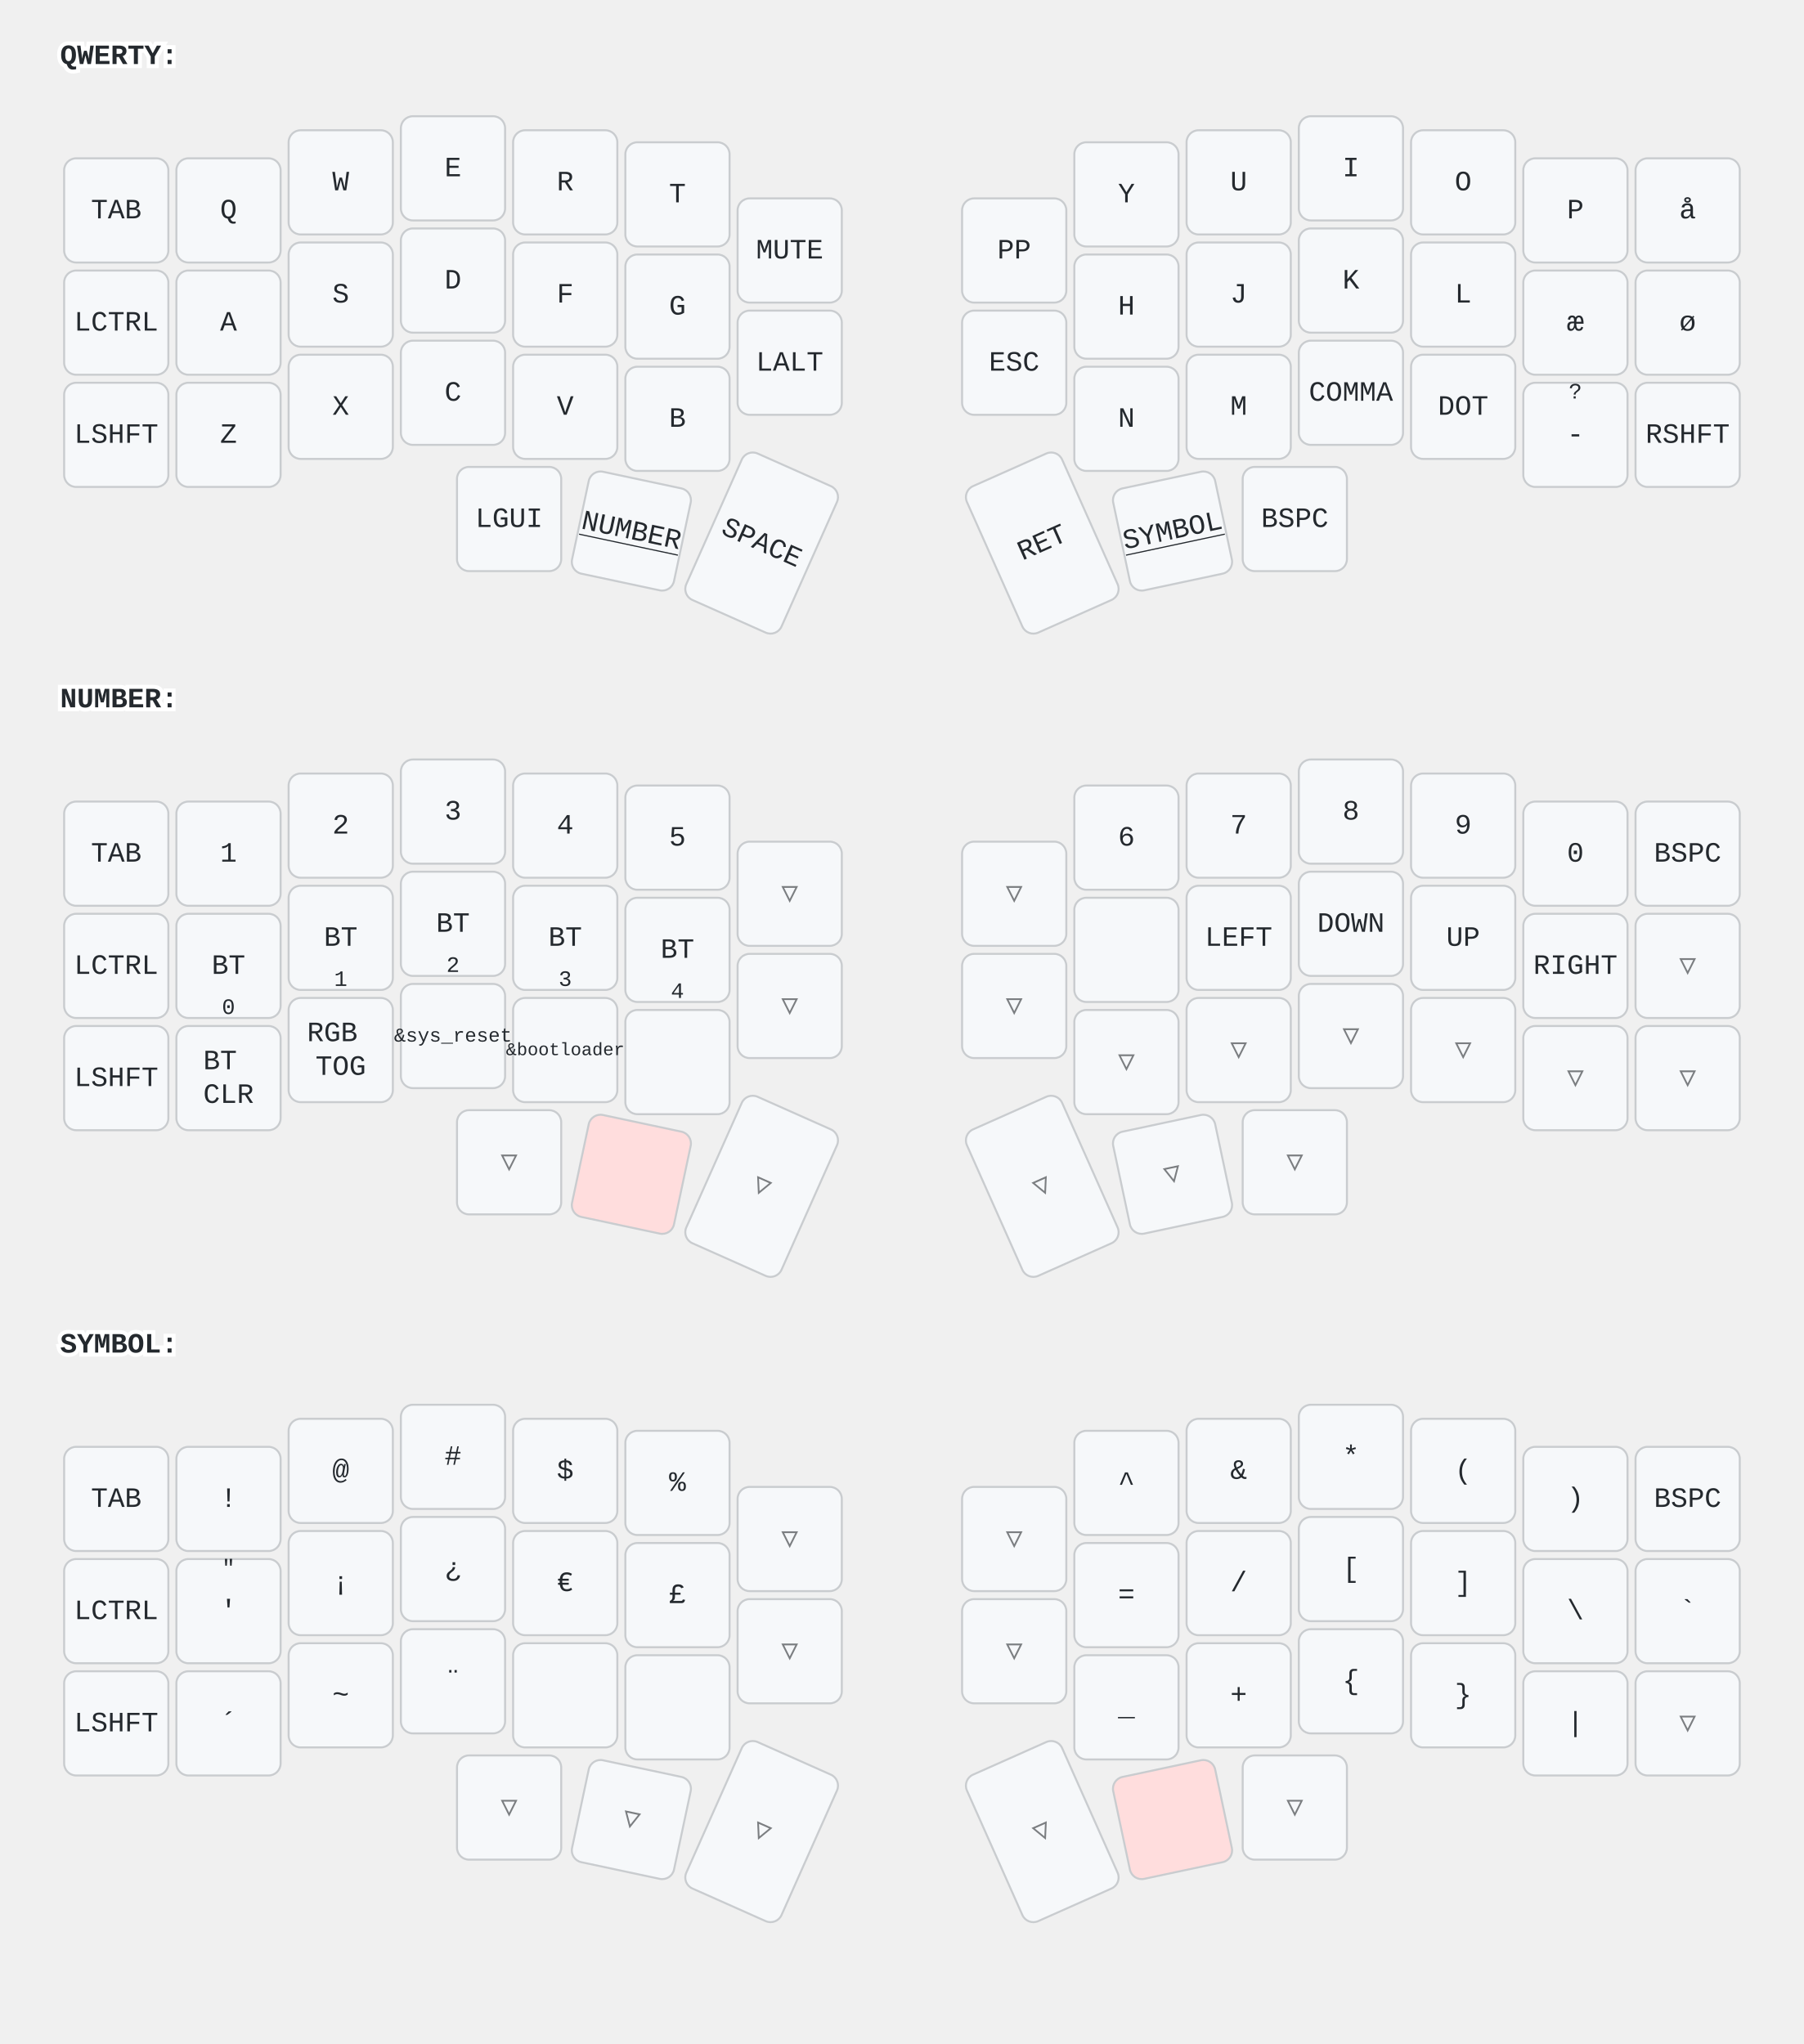
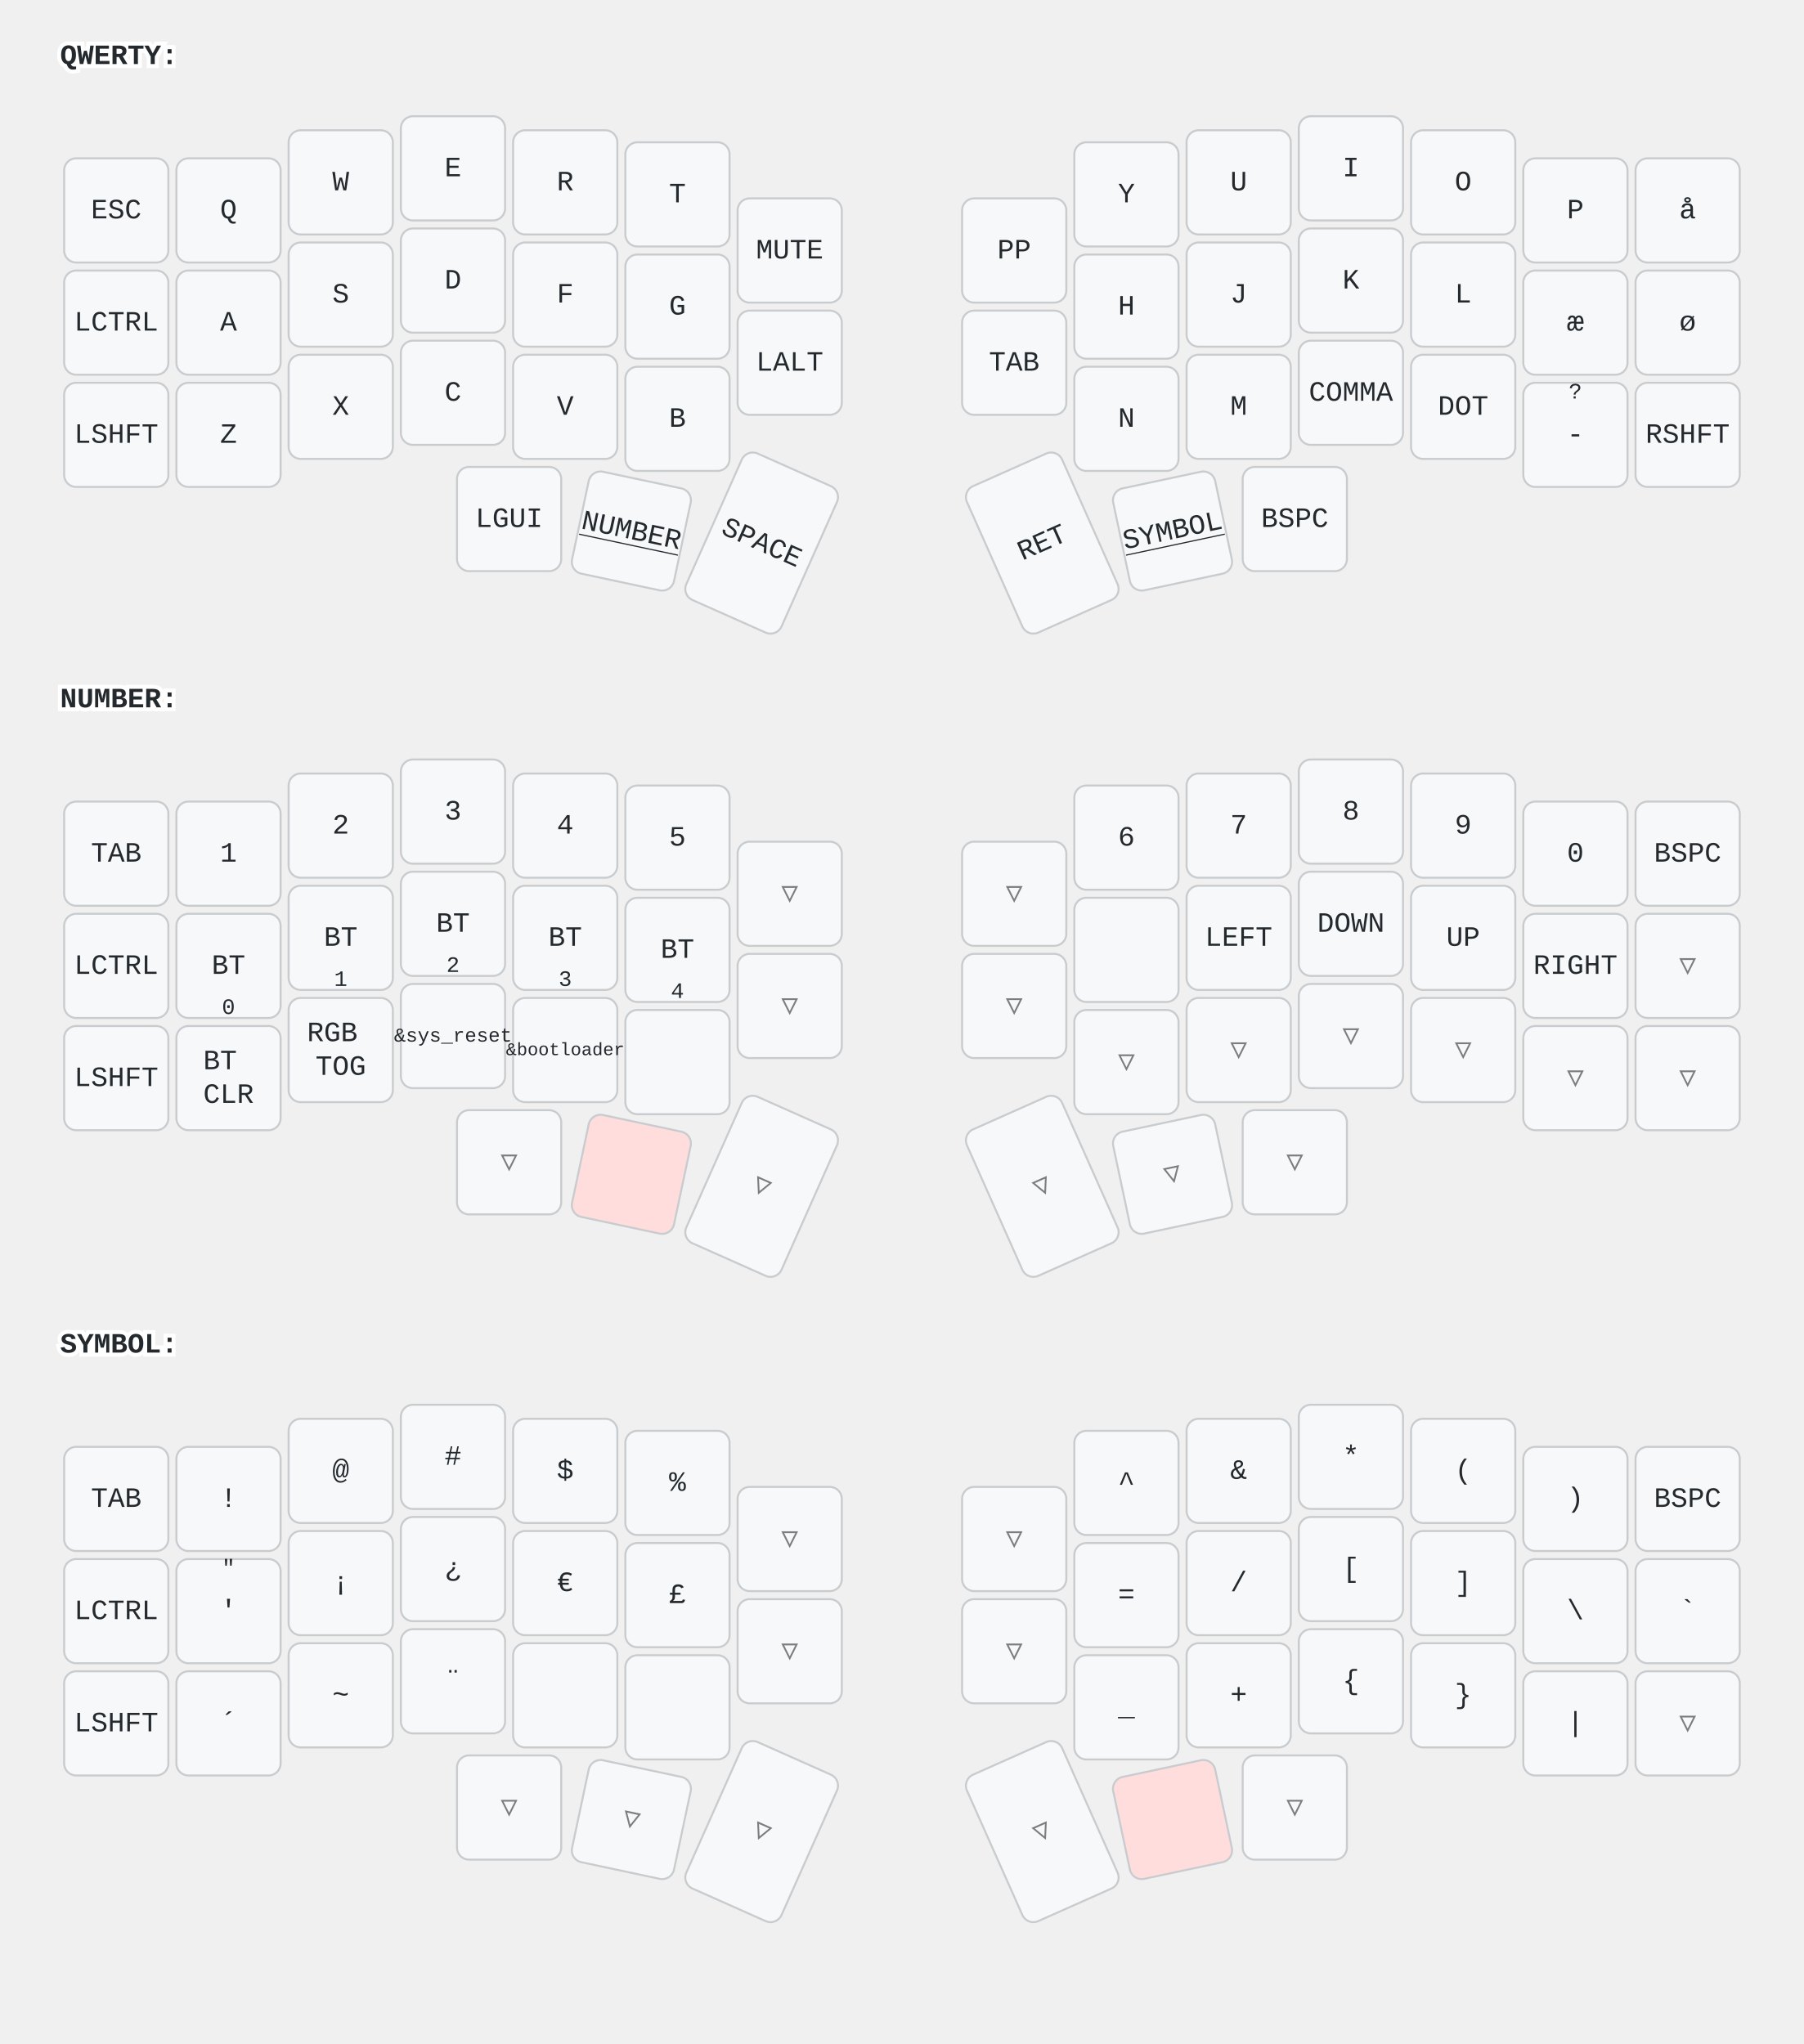
<svg xmlns="http://www.w3.org/2000/svg" width="900" height="1020" viewBox="0 0 900 1020" class="keymap">
  <style>/* inherit to force styles through use tags */
svg path {
    fill: inherit;
}

/* font and background color specifications */
svg.keymap {
    font-family: SFMono-Regular,Consolas,Liberation Mono,Menlo,monospace;
    font-size: 14px;
    font-kerning: normal;
    text-rendering: optimizeLegibility;
    fill: #24292e;
}

/* default key styling */
rect.key {
    fill: #f6f8fa;
}

rect.key, rect.combo {
    stroke: #c9cccf;
    stroke-width: 1;
}

/* default key side styling, only used is draw_key_sides is set */
rect.side {
    filter: brightness(90%);
}

/* color accent for combo boxes */
rect.combo, rect.combo-separate {
    fill: #cdf;
}

/* color accent for held keys */
rect.held, rect.combo.held {
    fill: #fdd;
}

/* color accent for ghost (optional) keys */
rect.ghost, rect.combo.ghost {
    stroke-dasharray: 4, 4;
    stroke-width: 2;
}

text {
    text-anchor: middle;
    dominant-baseline: middle;
}

/* styling for layer labels */
text.label {
    font-weight: bold;
    text-anchor: start;
    stroke: white;
    stroke-width: 4;
    paint-order: stroke;
}

/* styling for optional footer */
text.footer {
    text-anchor: end;
    dominant-baseline: auto;
    stroke: white;
    stroke-width: 4;
    paint-order: stroke;
}

/* styling for combo tap, and key non-tap label text */
text.combo, text.hold, text.shifted, text.left, text.right, text.tl, text.tr, text.bl, text.br {
    font-size: 11px;
}

text.hold, text.bl, text.br {
    text-anchor: middle;
    dominant-baseline: auto;
}

text.shifted, text.tl, text.tr {
    text-anchor: middle;
    dominant-baseline: hanging;
}

text.left, text.tl, text.bl {
    text-anchor: start;
}

text.right, text.tr, text.br {
    text-anchor: end;
}

text.layer-activator {
    text-decoration: underline;
}

/* styling for hold/shifted label text in combo box */
text.combo.hold, text.combo.shifted, text.combo.left, text.combo.right {
    font-size: 8px;
}

/* lighter symbol for transparent keys */
text.trans {
    fill: #7b7e81;
}

/* styling for combo dendrons */
path.combo {
    stroke-width: 1;
    stroke: gray;
    fill: none;
}

/* Start Tabler Icons Cleanup */
/* cannot use height/width with glyphs */
.icon-tabler &gt; path {
    fill: inherit;
    stroke: inherit;
    stroke-width: 2;
}
/* hide tabler's default box */
.icon-tabler &gt; path[stroke="none"][fill="none"] {
    visibility: hidden;
}
/* End Tabler Icons Cleanup */
</style>
  <g transform="translate(30, 0)" class="layer-QWERTY">
    <text x="0" y="28" class="label" id="QWERTY">QWERTY:</text>
    <g transform="translate(0, 56)">
      <g transform="translate(28, 49)" class="key keypos-0">
        <rect rx="6" ry="6" x="-26" y="-26" width="52" height="52" class="key" />
+         <text x="0" y="0" class="key tap">ESC</text>
+       </g>
+       <g transform="translate(84, 49)" class="key keypos-1">
+         <rect rx="6" ry="6" x="-26" y="-26" width="52" height="52" class="key" />
+         <text x="0" y="0" class="key tap">Q</text>
+       </g>
+       <g transform="translate(140, 35)" class="key keypos-2">
+         <rect rx="6" ry="6" x="-26" y="-26" width="52" height="52" class="key" />
+         <text x="0" y="0" class="key tap">W</text>
+       </g>
+       <g transform="translate(196, 28)" class="key keypos-3">
+         <rect rx="6" ry="6" x="-26" y="-26" width="52" height="52" class="key" />
+         <text x="0" y="0" class="key tap">E</text>
+       </g>
+       <g transform="translate(252, 35)" class="key keypos-4">
+         <rect rx="6" ry="6" x="-26" y="-26" width="52" height="52" class="key" />
+         <text x="0" y="0" class="key tap">R</text>
+       </g>
+       <g transform="translate(308, 41)" class="key keypos-5">
+         <rect rx="6" ry="6" x="-26" y="-26" width="52" height="52" class="key" />
+         <text x="0" y="0" class="key tap">T</text>
+       </g>
+       <g transform="translate(364, 69)" class="key keypos-6">
+         <rect rx="6" ry="6" x="-26" y="-26" width="52" height="52" class="key" />
+         <text x="0" y="0" class="key tap">MUTE</text>
+       </g>
+       <g transform="translate(476, 69)" class="key keypos-7">
+         <rect rx="6" ry="6" x="-26" y="-26" width="52" height="52" class="key" />
+         <text x="0" y="0" class="key tap">PP</text>
+       </g>
+       <g transform="translate(532, 41)" class="key keypos-8">
+         <rect rx="6" ry="6" x="-26" y="-26" width="52" height="52" class="key" />
+         <text x="0" y="0" class="key tap">Y</text>
+       </g>
+       <g transform="translate(588, 35)" class="key keypos-9">
+         <rect rx="6" ry="6" x="-26" y="-26" width="52" height="52" class="key" />
+         <text x="0" y="0" class="key tap">U</text>
+       </g>
+       <g transform="translate(644, 28)" class="key keypos-10">
+         <rect rx="6" ry="6" x="-26" y="-26" width="52" height="52" class="key" />
+         <text x="0" y="0" class="key tap">I</text>
+       </g>
+       <g transform="translate(700, 35)" class="key keypos-11">
+         <rect rx="6" ry="6" x="-26" y="-26" width="52" height="52" class="key" />
+         <text x="0" y="0" class="key tap">O</text>
+       </g>
+       <g transform="translate(756, 49)" class="key keypos-12">
+         <rect rx="6" ry="6" x="-26" y="-26" width="52" height="52" class="key" />
+         <text x="0" y="0" class="key tap">P</text>
+       </g>
+       <g transform="translate(812, 49)" class="key keypos-13">
+         <rect rx="6" ry="6" x="-26" y="-26" width="52" height="52" class="key" />
+         <text x="0" y="0" class="key tap">å</text>
+       </g>
+       <g transform="translate(28, 105)" class="key keypos-14">
+         <rect rx="6" ry="6" x="-26" y="-26" width="52" height="52" class="key" />
+         <text x="0" y="0" class="key tap">LCTRL</text>
+       </g>
+       <g transform="translate(84, 105)" class="key keypos-15">
+         <rect rx="6" ry="6" x="-26" y="-26" width="52" height="52" class="key" />
+         <text x="0" y="0" class="key tap">A</text>
+       </g>
+       <g transform="translate(140, 91)" class="key keypos-16">
+         <rect rx="6" ry="6" x="-26" y="-26" width="52" height="52" class="key" />
+         <text x="0" y="0" class="key tap">S</text>
+       </g>
+       <g transform="translate(196, 84)" class="key keypos-17">
+         <rect rx="6" ry="6" x="-26" y="-26" width="52" height="52" class="key" />
+         <text x="0" y="0" class="key tap">D</text>
+       </g>
+       <g transform="translate(252, 91)" class="key keypos-18">
+         <rect rx="6" ry="6" x="-26" y="-26" width="52" height="52" class="key" />
+         <text x="0" y="0" class="key tap">F</text>
+       </g>
+       <g transform="translate(308, 97)" class="key keypos-19">
+         <rect rx="6" ry="6" x="-26" y="-26" width="52" height="52" class="key" />
+         <text x="0" y="0" class="key tap">G</text>
+       </g>
+       <g transform="translate(364, 125)" class="key keypos-20">
+         <rect rx="6" ry="6" x="-26" y="-26" width="52" height="52" class="key" />
+         <text x="0" y="0" class="key tap">LALT</text>
+       </g>
+       <g transform="translate(476, 125)" class="key keypos-21">
+         <rect rx="6" ry="6" x="-26" y="-26" width="52" height="52" class="key" />
        <text x="0" y="0" class="key tap">TAB</text>
-       </g>
-       <g transform="translate(84, 49)" class="key keypos-1">
-         <rect rx="6" ry="6" x="-26" y="-26" width="52" height="52" class="key" />
-         <text x="0" y="0" class="key tap">Q</text>
-       </g>
-       <g transform="translate(140, 35)" class="key keypos-2">
-         <rect rx="6" ry="6" x="-26" y="-26" width="52" height="52" class="key" />
-         <text x="0" y="0" class="key tap">W</text>
-       </g>
-       <g transform="translate(196, 28)" class="key keypos-3">
-         <rect rx="6" ry="6" x="-26" y="-26" width="52" height="52" class="key" />
-         <text x="0" y="0" class="key tap">E</text>
-       </g>
-       <g transform="translate(252, 35)" class="key keypos-4">
-         <rect rx="6" ry="6" x="-26" y="-26" width="52" height="52" class="key" />
-         <text x="0" y="0" class="key tap">R</text>
-       </g>
-       <g transform="translate(308, 41)" class="key keypos-5">
-         <rect rx="6" ry="6" x="-26" y="-26" width="52" height="52" class="key" />
-         <text x="0" y="0" class="key tap">T</text>
-       </g>
-       <g transform="translate(364, 69)" class="key keypos-6">
-         <rect rx="6" ry="6" x="-26" y="-26" width="52" height="52" class="key" />
-         <text x="0" y="0" class="key tap">MUTE</text>
-       </g>
-       <g transform="translate(476, 69)" class="key keypos-7">
-         <rect rx="6" ry="6" x="-26" y="-26" width="52" height="52" class="key" />
-         <text x="0" y="0" class="key tap">PP</text>
-       </g>
-       <g transform="translate(532, 41)" class="key keypos-8">
-         <rect rx="6" ry="6" x="-26" y="-26" width="52" height="52" class="key" />
-         <text x="0" y="0" class="key tap">Y</text>
-       </g>
-       <g transform="translate(588, 35)" class="key keypos-9">
-         <rect rx="6" ry="6" x="-26" y="-26" width="52" height="52" class="key" />
-         <text x="0" y="0" class="key tap">U</text>
-       </g>
-       <g transform="translate(644, 28)" class="key keypos-10">
-         <rect rx="6" ry="6" x="-26" y="-26" width="52" height="52" class="key" />
-         <text x="0" y="0" class="key tap">I</text>
-       </g>
-       <g transform="translate(700, 35)" class="key keypos-11">
-         <rect rx="6" ry="6" x="-26" y="-26" width="52" height="52" class="key" />
-         <text x="0" y="0" class="key tap">O</text>
-       </g>
-       <g transform="translate(756, 49)" class="key keypos-12">
-         <rect rx="6" ry="6" x="-26" y="-26" width="52" height="52" class="key" />
-         <text x="0" y="0" class="key tap">P</text>
-       </g>
-       <g transform="translate(812, 49)" class="key keypos-13">
-         <rect rx="6" ry="6" x="-26" y="-26" width="52" height="52" class="key" />
-         <text x="0" y="0" class="key tap">å</text>
-       </g>
-       <g transform="translate(28, 105)" class="key keypos-14">
-         <rect rx="6" ry="6" x="-26" y="-26" width="52" height="52" class="key" />
-         <text x="0" y="0" class="key tap">LCTRL</text>
-       </g>
-       <g transform="translate(84, 105)" class="key keypos-15">
-         <rect rx="6" ry="6" x="-26" y="-26" width="52" height="52" class="key" />
-         <text x="0" y="0" class="key tap">A</text>
-       </g>
-       <g transform="translate(140, 91)" class="key keypos-16">
-         <rect rx="6" ry="6" x="-26" y="-26" width="52" height="52" class="key" />
-         <text x="0" y="0" class="key tap">S</text>
-       </g>
-       <g transform="translate(196, 84)" class="key keypos-17">
-         <rect rx="6" ry="6" x="-26" y="-26" width="52" height="52" class="key" />
-         <text x="0" y="0" class="key tap">D</text>
-       </g>
-       <g transform="translate(252, 91)" class="key keypos-18">
-         <rect rx="6" ry="6" x="-26" y="-26" width="52" height="52" class="key" />
-         <text x="0" y="0" class="key tap">F</text>
-       </g>
-       <g transform="translate(308, 97)" class="key keypos-19">
-         <rect rx="6" ry="6" x="-26" y="-26" width="52" height="52" class="key" />
-         <text x="0" y="0" class="key tap">G</text>
-       </g>
-       <g transform="translate(364, 125)" class="key keypos-20">
-         <rect rx="6" ry="6" x="-26" y="-26" width="52" height="52" class="key" />
-         <text x="0" y="0" class="key tap">LALT</text>
-       </g>
-       <g transform="translate(476, 125)" class="key keypos-21">
-         <rect rx="6" ry="6" x="-26" y="-26" width="52" height="52" class="key" />
-         <text x="0" y="0" class="key tap">ESC</text>
      </g>
      <g transform="translate(532, 97)" class="key keypos-22">
        <rect rx="6" ry="6" x="-26" y="-26" width="52" height="52" class="key" />
        <text x="0" y="0" class="key tap">H</text>
      </g>
      <g transform="translate(588, 91)" class="key keypos-23">
        <rect rx="6" ry="6" x="-26" y="-26" width="52" height="52" class="key" />
        <text x="0" y="0" class="key tap">J</text>
      </g>
      <g transform="translate(644, 84)" class="key keypos-24">
        <rect rx="6" ry="6" x="-26" y="-26" width="52" height="52" class="key" />
        <text x="0" y="0" class="key tap">K</text>
      </g>
      <g transform="translate(700, 91)" class="key keypos-25">
        <rect rx="6" ry="6" x="-26" y="-26" width="52" height="52" class="key" />
        <text x="0" y="0" class="key tap">L</text>
      </g>
      <g transform="translate(756, 105)" class="key keypos-26">
        <rect rx="6" ry="6" x="-26" y="-26" width="52" height="52" class="key" />
        <text x="0" y="0" class="key tap">æ</text>
      </g>
      <g transform="translate(812, 105)" class="key keypos-27">
        <rect rx="6" ry="6" x="-26" y="-26" width="52" height="52" class="key" />
        <text x="0" y="0" class="key tap">ø</text>
      </g>
      <g transform="translate(28, 161)" class="key keypos-28">
        <rect rx="6" ry="6" x="-26" y="-26" width="52" height="52" class="key" />
        <text x="0" y="0" class="key tap">LSHFT</text>
      </g>
      <g transform="translate(84, 161)" class="key keypos-29">
        <rect rx="6" ry="6" x="-26" y="-26" width="52" height="52" class="key" />
        <text x="0" y="0" class="key tap">Z</text>
      </g>
      <g transform="translate(140, 147)" class="key keypos-30">
        <rect rx="6" ry="6" x="-26" y="-26" width="52" height="52" class="key" />
        <text x="0" y="0" class="key tap">X</text>
      </g>
      <g transform="translate(196, 140)" class="key keypos-31">
        <rect rx="6" ry="6" x="-26" y="-26" width="52" height="52" class="key" />
        <text x="0" y="0" class="key tap">C</text>
      </g>
      <g transform="translate(252, 147)" class="key keypos-32">
        <rect rx="6" ry="6" x="-26" y="-26" width="52" height="52" class="key" />
        <text x="0" y="0" class="key tap">V</text>
      </g>
      <g transform="translate(308, 153)" class="key keypos-33">
        <rect rx="6" ry="6" x="-26" y="-26" width="52" height="52" class="key" />
        <text x="0" y="0" class="key tap">B</text>
      </g>
      <g transform="translate(532, 153)" class="key keypos-34">
        <rect rx="6" ry="6" x="-26" y="-26" width="52" height="52" class="key" />
        <text x="0" y="0" class="key tap">N</text>
      </g>
      <g transform="translate(588, 147)" class="key keypos-35">
        <rect rx="6" ry="6" x="-26" y="-26" width="52" height="52" class="key" />
        <text x="0" y="0" class="key tap">M</text>
      </g>
      <g transform="translate(644, 140)" class="key keypos-36">
        <rect rx="6" ry="6" x="-26" y="-26" width="52" height="52" class="key" />
        <text x="0" y="0" class="key tap">COMMA</text>
      </g>
      <g transform="translate(700, 147)" class="key keypos-37">
        <rect rx="6" ry="6" x="-26" y="-26" width="52" height="52" class="key" />
        <text x="0" y="0" class="key tap">DOT</text>
      </g>
      <g transform="translate(756, 161)" class="key keypos-38">
        <rect rx="6" ry="6" x="-26" y="-26" width="52" height="52" class="key" />
        <text x="0" y="0" class="key tap">-</text>
        <text x="0" y="-24" class="key shifted">?</text>
      </g>
      <g transform="translate(812, 161)" class="key keypos-39">
        <rect rx="6" ry="6" x="-26" y="-26" width="52" height="52" class="key" />
        <text x="0" y="0" class="key tap">RSHFT</text>
      </g>
      <g transform="translate(224, 203)" class="key keypos-40">
        <rect rx="6" ry="6" x="-26" y="-26" width="52" height="52" class="key" />
        <text x="0" y="0" class="key tap">LGUI</text>
      </g>
      <g transform="translate(285, 209) rotate(12.0)" class="key keypos-41">
        <rect rx="6" ry="6" x="-26" y="-26" width="52" height="52" class="key" />
        <a href="#NUMBER">
          <text x="0" y="0" class="key tap layer-activator">NUMBER</text>
        </a>
      </g>
      <g transform="translate(350, 215) rotate(24.0)" class="key keypos-42">
        <rect rx="6" ry="6" x="-26" y="-40" width="52" height="80" class="key" />
        <text x="0" y="0" class="key tap">SPACE</text>
      </g>
      <g transform="translate(490, 215) rotate(-24.0)" class="key keypos-43">
        <rect rx="6" ry="6" x="-26" y="-40" width="52" height="80" class="key" />
        <text x="0" y="0" class="key tap">RET</text>
      </g>
      <g transform="translate(555, 209) rotate(-12.0)" class="key keypos-44">
        <rect rx="6" ry="6" x="-26" y="-26" width="52" height="52" class="key" />
        <a href="#SYMBOL">
          <text x="0" y="0" class="key tap layer-activator">SYMBOL</text>
        </a>
      </g>
      <g transform="translate(616, 203)" class="key keypos-45">
        <rect rx="6" ry="6" x="-26" y="-26" width="52" height="52" class="key" />
        <text x="0" y="0" class="key tap">BSPC</text>
      </g>
    </g>
  </g>
  <g transform="translate(30, 321)" class="layer-NUMBER">
    <text x="0" y="28" class="label" id="NUMBER">NUMBER:</text>
    <g transform="translate(0, 56)">
      <g transform="translate(28, 49)" class="key keypos-0">
        <rect rx="6" ry="6" x="-26" y="-26" width="52" height="52" class="key" />
        <text x="0" y="0" class="key tap">TAB</text>
      </g>
      <g transform="translate(84, 49)" class="key keypos-1">
        <rect rx="6" ry="6" x="-26" y="-26" width="52" height="52" class="key" />
        <text x="0" y="0" class="key tap">1</text>
      </g>
      <g transform="translate(140, 35)" class="key keypos-2">
        <rect rx="6" ry="6" x="-26" y="-26" width="52" height="52" class="key" />
        <text x="0" y="0" class="key tap">2</text>
      </g>
      <g transform="translate(196, 28)" class="key keypos-3">
        <rect rx="6" ry="6" x="-26" y="-26" width="52" height="52" class="key" />
        <text x="0" y="0" class="key tap">3</text>
      </g>
      <g transform="translate(252, 35)" class="key keypos-4">
        <rect rx="6" ry="6" x="-26" y="-26" width="52" height="52" class="key" />
        <text x="0" y="0" class="key tap">4</text>
      </g>
      <g transform="translate(308, 41)" class="key keypos-5">
        <rect rx="6" ry="6" x="-26" y="-26" width="52" height="52" class="key" />
        <text x="0" y="0" class="key tap">5</text>
      </g>
      <g transform="translate(364, 69)" class="key trans keypos-6">
        <rect rx="6" ry="6" x="-26" y="-26" width="52" height="52" class="key trans" />
        <text x="0" y="0" class="key trans tap">▽</text>
      </g>
      <g transform="translate(476, 69)" class="key trans keypos-7">
        <rect rx="6" ry="6" x="-26" y="-26" width="52" height="52" class="key trans" />
        <text x="0" y="0" class="key trans tap">▽</text>
      </g>
      <g transform="translate(532, 41)" class="key keypos-8">
        <rect rx="6" ry="6" x="-26" y="-26" width="52" height="52" class="key" />
        <text x="0" y="0" class="key tap">6</text>
      </g>
      <g transform="translate(588, 35)" class="key keypos-9">
        <rect rx="6" ry="6" x="-26" y="-26" width="52" height="52" class="key" />
        <text x="0" y="0" class="key tap">7</text>
      </g>
      <g transform="translate(644, 28)" class="key keypos-10">
        <rect rx="6" ry="6" x="-26" y="-26" width="52" height="52" class="key" />
        <text x="0" y="0" class="key tap">8</text>
      </g>
      <g transform="translate(700, 35)" class="key keypos-11">
        <rect rx="6" ry="6" x="-26" y="-26" width="52" height="52" class="key" />
        <text x="0" y="0" class="key tap">9</text>
      </g>
      <g transform="translate(756, 49)" class="key keypos-12">
        <rect rx="6" ry="6" x="-26" y="-26" width="52" height="52" class="key" />
        <text x="0" y="0" class="key tap">0</text>
      </g>
      <g transform="translate(812, 49)" class="key keypos-13">
        <rect rx="6" ry="6" x="-26" y="-26" width="52" height="52" class="key" />
        <text x="0" y="0" class="key tap">BSPC</text>
      </g>
      <g transform="translate(28, 105)" class="key keypos-14">
        <rect rx="6" ry="6" x="-26" y="-26" width="52" height="52" class="key" />
        <text x="0" y="0" class="key tap">LCTRL</text>
      </g>
      <g transform="translate(84, 105)" class="key keypos-15">
        <rect rx="6" ry="6" x="-26" y="-26" width="52" height="52" class="key" />
        <text x="0" y="0" class="key tap">BT</text>
        <text x="0" y="24" class="key hold">0</text>
      </g>
      <g transform="translate(140, 91)" class="key keypos-16">
        <rect rx="6" ry="6" x="-26" y="-26" width="52" height="52" class="key" />
        <text x="0" y="0" class="key tap">BT</text>
        <text x="0" y="24" class="key hold">1</text>
      </g>
      <g transform="translate(196, 84)" class="key keypos-17">
        <rect rx="6" ry="6" x="-26" y="-26" width="52" height="52" class="key" />
        <text x="0" y="0" class="key tap">BT</text>
        <text x="0" y="24" class="key hold">2</text>
      </g>
      <g transform="translate(252, 91)" class="key keypos-18">
        <rect rx="6" ry="6" x="-26" y="-26" width="52" height="52" class="key" />
        <text x="0" y="0" class="key tap">BT</text>
        <text x="0" y="24" class="key hold">3</text>
      </g>
      <g transform="translate(308, 97)" class="key keypos-19">
        <rect rx="6" ry="6" x="-26" y="-26" width="52" height="52" class="key" />
        <text x="0" y="0" class="key tap">BT</text>
        <text x="0" y="24" class="key hold">4</text>
      </g>
      <g transform="translate(364, 125)" class="key trans keypos-20">
        <rect rx="6" ry="6" x="-26" y="-26" width="52" height="52" class="key trans" />
        <text x="0" y="0" class="key trans tap">▽</text>
      </g>
      <g transform="translate(476, 125)" class="key trans keypos-21">
        <rect rx="6" ry="6" x="-26" y="-26" width="52" height="52" class="key trans" />
        <text x="0" y="0" class="key trans tap">▽</text>
      </g>
      <g transform="translate(532, 97)" class="key keypos-22">
        <rect rx="6" ry="6" x="-26" y="-26" width="52" height="52" class="key" />
      </g>
      <g transform="translate(588, 91)" class="key keypos-23">
        <rect rx="6" ry="6" x="-26" y="-26" width="52" height="52" class="key" />
        <text x="0" y="0" class="key tap">LEFT</text>
      </g>
      <g transform="translate(644, 84)" class="key keypos-24">
        <rect rx="6" ry="6" x="-26" y="-26" width="52" height="52" class="key" />
        <text x="0" y="0" class="key tap">DOWN</text>
      </g>
      <g transform="translate(700, 91)" class="key keypos-25">
        <rect rx="6" ry="6" x="-26" y="-26" width="52" height="52" class="key" />
        <text x="0" y="0" class="key tap">UP</text>
      </g>
      <g transform="translate(756, 105)" class="key keypos-26">
        <rect rx="6" ry="6" x="-26" y="-26" width="52" height="52" class="key" />
        <text x="0" y="0" class="key tap">RIGHT</text>
      </g>
      <g transform="translate(812, 105)" class="key trans keypos-27">
        <rect rx="6" ry="6" x="-26" y="-26" width="52" height="52" class="key trans" />
        <text x="0" y="0" class="key trans tap">▽</text>
      </g>
      <g transform="translate(28, 161)" class="key keypos-28">
        <rect rx="6" ry="6" x="-26" y="-26" width="52" height="52" class="key" />
        <text x="0" y="0" class="key tap">LSHFT</text>
      </g>
      <g transform="translate(84, 161)" class="key keypos-29">
        <rect rx="6" ry="6" x="-26" y="-26" width="52" height="52" class="key" />
        <text x="0" y="0" class="key tap">
          <tspan x="0" dy="-0.6em">BT</tspan>
          <tspan x="0" dy="1.2em">CLR</tspan>
        </text>
      </g>
      <g transform="translate(140, 147)" class="key keypos-30">
        <rect rx="6" ry="6" x="-26" y="-26" width="52" height="52" class="key" />
        <text x="0" y="0" class="key tap">
          <tspan x="0" dy="-0.6em">RGB</tspan>
          <tspan x="0" dy="1.2em">TOG</tspan>
        </text>
      </g>
      <g transform="translate(196, 140)" class="key keypos-31">
        <rect rx="6" ry="6" x="-26" y="-26" width="52" height="52" class="key" />
        <text x="0" y="0" class="key tap">
          <tspan style="font-size: 70%">&amp;sys_reset</tspan>
        </text>
      </g>
      <g transform="translate(252, 147)" class="key keypos-32">
        <rect rx="6" ry="6" x="-26" y="-26" width="52" height="52" class="key" />
        <text x="0" y="0" class="key tap">
          <tspan style="font-size: 64%">&amp;bootloader</tspan>
        </text>
      </g>
      <g transform="translate(308, 153)" class="key keypos-33">
        <rect rx="6" ry="6" x="-26" y="-26" width="52" height="52" class="key" />
      </g>
      <g transform="translate(532, 153)" class="key trans keypos-34">
        <rect rx="6" ry="6" x="-26" y="-26" width="52" height="52" class="key trans" />
        <text x="0" y="0" class="key trans tap">▽</text>
      </g>
      <g transform="translate(588, 147)" class="key trans keypos-35">
        <rect rx="6" ry="6" x="-26" y="-26" width="52" height="52" class="key trans" />
        <text x="0" y="0" class="key trans tap">▽</text>
      </g>
      <g transform="translate(644, 140)" class="key trans keypos-36">
        <rect rx="6" ry="6" x="-26" y="-26" width="52" height="52" class="key trans" />
        <text x="0" y="0" class="key trans tap">▽</text>
      </g>
      <g transform="translate(700, 147)" class="key trans keypos-37">
        <rect rx="6" ry="6" x="-26" y="-26" width="52" height="52" class="key trans" />
        <text x="0" y="0" class="key trans tap">▽</text>
      </g>
      <g transform="translate(756, 161)" class="key trans keypos-38">
        <rect rx="6" ry="6" x="-26" y="-26" width="52" height="52" class="key trans" />
        <text x="0" y="0" class="key trans tap">▽</text>
      </g>
      <g transform="translate(812, 161)" class="key trans keypos-39">
        <rect rx="6" ry="6" x="-26" y="-26" width="52" height="52" class="key trans" />
        <text x="0" y="0" class="key trans tap">▽</text>
      </g>
      <g transform="translate(224, 203)" class="key trans keypos-40">
        <rect rx="6" ry="6" x="-26" y="-26" width="52" height="52" class="key trans" />
        <text x="0" y="0" class="key trans tap">▽</text>
      </g>
      <g transform="translate(285, 209) rotate(12.0)" class="key held keypos-41">
        <rect rx="6" ry="6" x="-26" y="-26" width="52" height="52" class="key held" />
      </g>
      <g transform="translate(350, 215) rotate(24.0)" class="key trans keypos-42">
        <rect rx="6" ry="6" x="-26" y="-40" width="52" height="80" class="key trans" />
        <text x="0" y="0" class="key trans tap">▽</text>
      </g>
      <g transform="translate(490, 215) rotate(-24.0)" class="key trans keypos-43">
        <rect rx="6" ry="6" x="-26" y="-40" width="52" height="80" class="key trans" />
        <text x="0" y="0" class="key trans tap">▽</text>
      </g>
      <g transform="translate(555, 209) rotate(-12.0)" class="key trans keypos-44">
        <rect rx="6" ry="6" x="-26" y="-26" width="52" height="52" class="key trans" />
        <text x="0" y="0" class="key trans tap">▽</text>
      </g>
      <g transform="translate(616, 203)" class="key trans keypos-45">
        <rect rx="6" ry="6" x="-26" y="-26" width="52" height="52" class="key trans" />
        <text x="0" y="0" class="key trans tap">▽</text>
      </g>
    </g>
  </g>
  <g transform="translate(30, 643)" class="layer-SYMBOL">
    <text x="0" y="28" class="label" id="SYMBOL">SYMBOL:</text>
    <g transform="translate(0, 56)">
      <g transform="translate(28, 49)" class="key keypos-0">
        <rect rx="6" ry="6" x="-26" y="-26" width="52" height="52" class="key" />
        <text x="0" y="0" class="key tap">TAB</text>
      </g>
      <g transform="translate(84, 49)" class="key keypos-1">
        <rect rx="6" ry="6" x="-26" y="-26" width="52" height="52" class="key" />
        <text x="0" y="0" class="key tap">!</text>
      </g>
      <g transform="translate(140, 35)" class="key keypos-2">
        <rect rx="6" ry="6" x="-26" y="-26" width="52" height="52" class="key" />
        <text x="0" y="0" class="key tap">@</text>
      </g>
      <g transform="translate(196, 28)" class="key keypos-3">
        <rect rx="6" ry="6" x="-26" y="-26" width="52" height="52" class="key" />
        <text x="0" y="0" class="key tap">#</text>
      </g>
      <g transform="translate(252, 35)" class="key keypos-4">
        <rect rx="6" ry="6" x="-26" y="-26" width="52" height="52" class="key" />
        <text x="0" y="0" class="key tap">$</text>
      </g>
      <g transform="translate(308, 41)" class="key keypos-5">
        <rect rx="6" ry="6" x="-26" y="-26" width="52" height="52" class="key" />
        <text x="0" y="0" class="key tap">%</text>
      </g>
      <g transform="translate(364, 69)" class="key trans keypos-6">
        <rect rx="6" ry="6" x="-26" y="-26" width="52" height="52" class="key trans" />
        <text x="0" y="0" class="key trans tap">▽</text>
      </g>
      <g transform="translate(476, 69)" class="key trans keypos-7">
        <rect rx="6" ry="6" x="-26" y="-26" width="52" height="52" class="key trans" />
        <text x="0" y="0" class="key trans tap">▽</text>
      </g>
      <g transform="translate(532, 41)" class="key keypos-8">
        <rect rx="6" ry="6" x="-26" y="-26" width="52" height="52" class="key" />
        <text x="0" y="0" class="key tap">^</text>
      </g>
      <g transform="translate(588, 35)" class="key keypos-9">
        <rect rx="6" ry="6" x="-26" y="-26" width="52" height="52" class="key" />
        <text x="0" y="0" class="key tap">&amp;</text>
      </g>
      <g transform="translate(644, 28)" class="key keypos-10">
        <rect rx="6" ry="6" x="-26" y="-26" width="52" height="52" class="key" />
        <text x="0" y="0" class="key tap">*</text>
      </g>
      <g transform="translate(700, 35)" class="key keypos-11">
        <rect rx="6" ry="6" x="-26" y="-26" width="52" height="52" class="key" />
        <text x="0" y="0" class="key tap">(</text>
      </g>
      <g transform="translate(756, 49)" class="key keypos-12">
        <rect rx="6" ry="6" x="-26" y="-26" width="52" height="52" class="key" />
        <text x="0" y="0" class="key tap">)</text>
      </g>
      <g transform="translate(812, 49)" class="key keypos-13">
        <rect rx="6" ry="6" x="-26" y="-26" width="52" height="52" class="key" />
        <text x="0" y="0" class="key tap">BSPC</text>
      </g>
      <g transform="translate(28, 105)" class="key keypos-14">
        <rect rx="6" ry="6" x="-26" y="-26" width="52" height="52" class="key" />
        <text x="0" y="0" class="key tap">LCTRL</text>
      </g>
      <g transform="translate(84, 105)" class="key keypos-15">
        <rect rx="6" ry="6" x="-26" y="-26" width="52" height="52" class="key" />
        <text x="0" y="0" class="key tap">'</text>
        <text x="0" y="-24" class="key shifted">"</text>
      </g>
      <g transform="translate(140, 91)" class="key keypos-16">
        <rect rx="6" ry="6" x="-26" y="-26" width="52" height="52" class="key" />
        <text x="0" y="0" class="key tap">¡</text>
      </g>
      <g transform="translate(196, 84)" class="key keypos-17">
        <rect rx="6" ry="6" x="-26" y="-26" width="52" height="52" class="key" />
        <text x="0" y="0" class="key tap">¿</text>
      </g>
      <g transform="translate(252, 91)" class="key keypos-18">
        <rect rx="6" ry="6" x="-26" y="-26" width="52" height="52" class="key" />
        <text x="0" y="0" class="key tap">€</text>
      </g>
      <g transform="translate(308, 97)" class="key keypos-19">
        <rect rx="6" ry="6" x="-26" y="-26" width="52" height="52" class="key" />
        <text x="0" y="0" class="key tap">£</text>
      </g>
      <g transform="translate(364, 125)" class="key trans keypos-20">
        <rect rx="6" ry="6" x="-26" y="-26" width="52" height="52" class="key trans" />
        <text x="0" y="0" class="key trans tap">▽</text>
      </g>
      <g transform="translate(476, 125)" class="key trans keypos-21">
        <rect rx="6" ry="6" x="-26" y="-26" width="52" height="52" class="key trans" />
        <text x="0" y="0" class="key trans tap">▽</text>
      </g>
      <g transform="translate(532, 97)" class="key keypos-22">
        <rect rx="6" ry="6" x="-26" y="-26" width="52" height="52" class="key" />
        <text x="0" y="0" class="key tap">=</text>
      </g>
      <g transform="translate(588, 91)" class="key keypos-23">
        <rect rx="6" ry="6" x="-26" y="-26" width="52" height="52" class="key" />
        <text x="0" y="0" class="key tap">/</text>
      </g>
      <g transform="translate(644, 84)" class="key keypos-24">
        <rect rx="6" ry="6" x="-26" y="-26" width="52" height="52" class="key" />
        <text x="0" y="0" class="key tap">[</text>
      </g>
      <g transform="translate(700, 91)" class="key keypos-25">
        <rect rx="6" ry="6" x="-26" y="-26" width="52" height="52" class="key" />
        <text x="0" y="0" class="key tap">]</text>
      </g>
      <g transform="translate(756, 105)" class="key keypos-26">
        <rect rx="6" ry="6" x="-26" y="-26" width="52" height="52" class="key" />
        <text x="0" y="0" class="key tap">\</text>
      </g>
      <g transform="translate(812, 105)" class="key keypos-27">
        <rect rx="6" ry="6" x="-26" y="-26" width="52" height="52" class="key" />
        <text x="0" y="0" class="key tap">`</text>
      </g>
      <g transform="translate(28, 161)" class="key keypos-28">
        <rect rx="6" ry="6" x="-26" y="-26" width="52" height="52" class="key" />
        <text x="0" y="0" class="key tap">LSHFT</text>
      </g>
      <g transform="translate(84, 161)" class="key keypos-29">
        <rect rx="6" ry="6" x="-26" y="-26" width="52" height="52" class="key" />
        <text x="0" y="0" class="key tap">´</text>
      </g>
      <g transform="translate(140, 147)" class="key keypos-30">
        <rect rx="6" ry="6" x="-26" y="-26" width="52" height="52" class="key" />
        <text x="0" y="0" class="key tap">~</text>
      </g>
      <g transform="translate(196, 140)" class="key keypos-31">
        <rect rx="6" ry="6" x="-26" y="-26" width="52" height="52" class="key" />
        <text x="0" y="0" class="key tap">¨</text>
      </g>
      <g transform="translate(252, 147)" class="key keypos-32">
        <rect rx="6" ry="6" x="-26" y="-26" width="52" height="52" class="key" />
      </g>
      <g transform="translate(308, 153)" class="key keypos-33">
        <rect rx="6" ry="6" x="-26" y="-26" width="52" height="52" class="key" />
      </g>
      <g transform="translate(532, 153)" class="key keypos-34">
        <rect rx="6" ry="6" x="-26" y="-26" width="52" height="52" class="key" />
        <text x="0" y="0" class="key tap">_</text>
      </g>
      <g transform="translate(588, 147)" class="key keypos-35">
        <rect rx="6" ry="6" x="-26" y="-26" width="52" height="52" class="key" />
        <text x="0" y="0" class="key tap">+</text>
      </g>
      <g transform="translate(644, 140)" class="key keypos-36">
        <rect rx="6" ry="6" x="-26" y="-26" width="52" height="52" class="key" />
        <text x="0" y="0" class="key tap">{</text>
      </g>
      <g transform="translate(700, 147)" class="key keypos-37">
        <rect rx="6" ry="6" x="-26" y="-26" width="52" height="52" class="key" />
        <text x="0" y="0" class="key tap">}</text>
      </g>
      <g transform="translate(756, 161)" class="key keypos-38">
        <rect rx="6" ry="6" x="-26" y="-26" width="52" height="52" class="key" />
        <text x="0" y="0" class="key tap">|</text>
      </g>
      <g transform="translate(812, 161)" class="key trans keypos-39">
        <rect rx="6" ry="6" x="-26" y="-26" width="52" height="52" class="key trans" />
        <text x="0" y="0" class="key trans tap">▽</text>
      </g>
      <g transform="translate(224, 203)" class="key trans keypos-40">
        <rect rx="6" ry="6" x="-26" y="-26" width="52" height="52" class="key trans" />
        <text x="0" y="0" class="key trans tap">▽</text>
      </g>
      <g transform="translate(285, 209) rotate(12.0)" class="key trans keypos-41">
        <rect rx="6" ry="6" x="-26" y="-26" width="52" height="52" class="key trans" />
        <text x="0" y="0" class="key trans tap">▽</text>
      </g>
      <g transform="translate(350, 215) rotate(24.0)" class="key trans keypos-42">
        <rect rx="6" ry="6" x="-26" y="-40" width="52" height="80" class="key trans" />
        <text x="0" y="0" class="key trans tap">▽</text>
      </g>
      <g transform="translate(490, 215) rotate(-24.0)" class="key trans keypos-43">
        <rect rx="6" ry="6" x="-26" y="-40" width="52" height="80" class="key trans" />
        <text x="0" y="0" class="key trans tap">▽</text>
      </g>
      <g transform="translate(555, 209) rotate(-12.0)" class="key held keypos-44">
        <rect rx="6" ry="6" x="-26" y="-26" width="52" height="52" class="key held" />
      </g>
      <g transform="translate(616, 203)" class="key trans keypos-45">
        <rect rx="6" ry="6" x="-26" y="-26" width="52" height="52" class="key trans" />
        <text x="0" y="0" class="key trans tap">▽</text>
      </g>
    </g>
  </g>
</svg>
